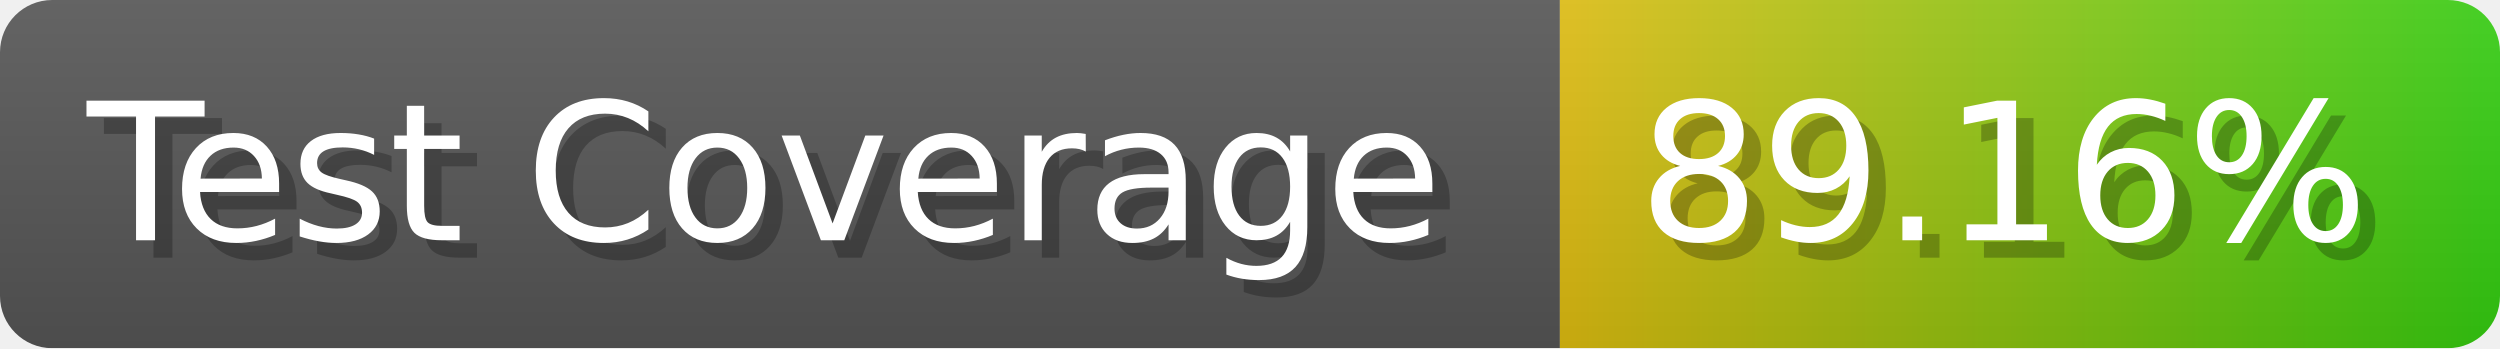
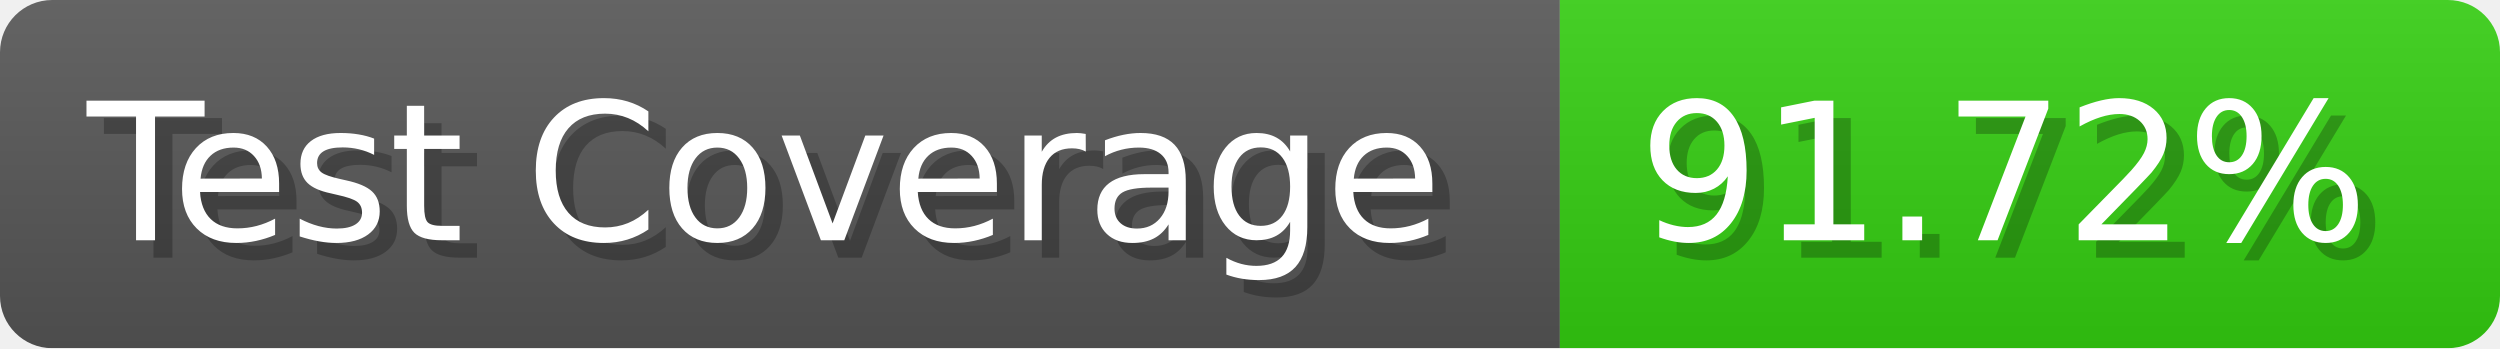
- <svg xmlns="http://www.w3.org/2000/svg" width="143.6" height="20" viewBox="0 0 1436 200" role="img" aria-label="Test Coverage: 89.16%">
+ <svg xmlns="http://www.w3.org/2000/svg" width="143.6" height="20" viewBox="0 0 1436 200" role="img" aria-label="Test Coverage: 91.72%">
  <linearGradient id="a" x2="0" y2="100%">
    <stop offset="0" stop-opacity=".1" stop-color="#EEE" />
    <stop offset="1" stop-opacity=".1" />
  </linearGradient>
  <mask id="m">
    <rect width="1436" height="200" rx="30" fill="#FFF" />
  </mask>
  <g mask="url(#m)">
    <rect width="896" height="200" fill="#555" />
-     <rect width="540" height="200" fill="url(#x)" x="896" />
+     <rect width="540" height="200" fill="#3C1" x="896" />
    <rect width="1436" height="200" fill="url(#a)" />
  </g>
  <g aria-hidden="true" fill="#fff" text-anchor="start" font-family="Verdana,DejaVu Sans,sans-serif" font-size="110">
    <text x="60" y="148" textLength="796" fill="#000" opacity="0.25">Test Coverage</text>
    <text x="50" y="138" textLength="796">Test Coverage</text>
-     <text x="951" y="148" textLength="440" fill="#000" opacity="0.25">89.16%</text>
-     <text x="941" y="138" textLength="440">89.16%</text>
+     <text x="951" y="148" textLength="440" fill="#000" opacity="0.25">91.72%</text>
+     <text x="941" y="138" textLength="440">91.72%</text>
  </g>
-   <linearGradient id="x" x1="0%" y1="0%" x2="100%" y2="0%">
-     <stop offset="0%" style="stop-color:#DB1" />
-     <stop offset="100%" style="stop-color:#3C1" />
-   </linearGradient>
</svg>
